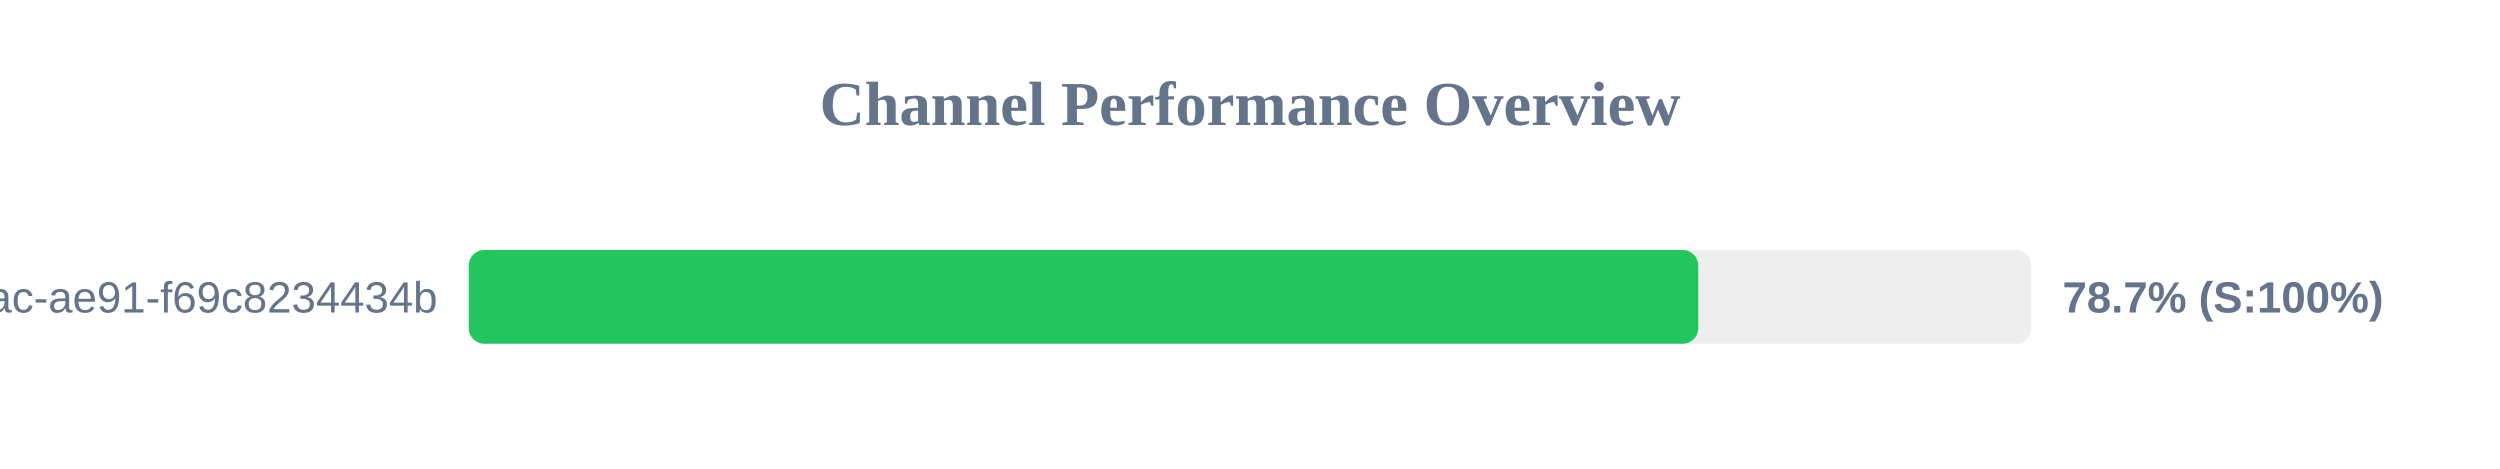
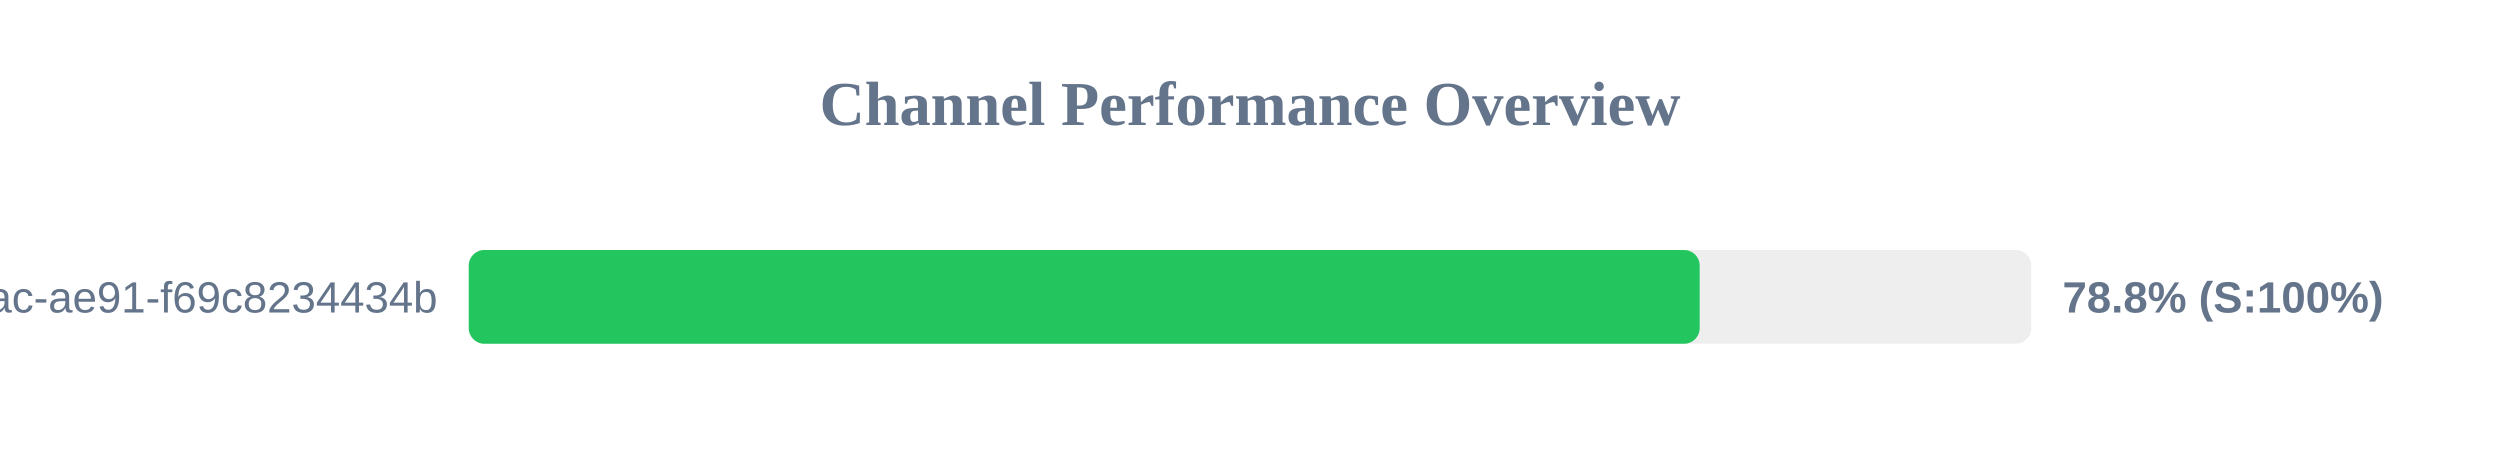
<svg xmlns="http://www.w3.org/2000/svg" width="800" height="150" version="1.1">
  <style>
        .row { font: 14px Arial; fill: #64748b; }
        .score { font: bold 14px Arial; fill: #64748b; }
    </style>
  <text x="400" y="40" text-anchor="middle" font-size="20px" font-weight="bold" fill="#64748b">Channel Performance Overview</text>
  <rect x="150" y="80" width="500" height="30" fill="#eee" rx="5" />
-   <rect x="150" y="80" width="393.45" height="30" fill="#22c55e" rx="5" />
+   <rect x="150" y="80" width="393.9" height="30" fill="#22c55e" rx="5" />
  <text x="140" y="100" text-anchor="end" class="row">?uuid=942b9cb8-92fa-46ac-ae91-f69c8234434b</text>
-   <text x="660" y="100" text-anchor="start" class="score">78.7% (S:100%)</text>
+   <text x="660" y="100" text-anchor="start" class="score">78.8% (S:100%)</text>
</svg>
